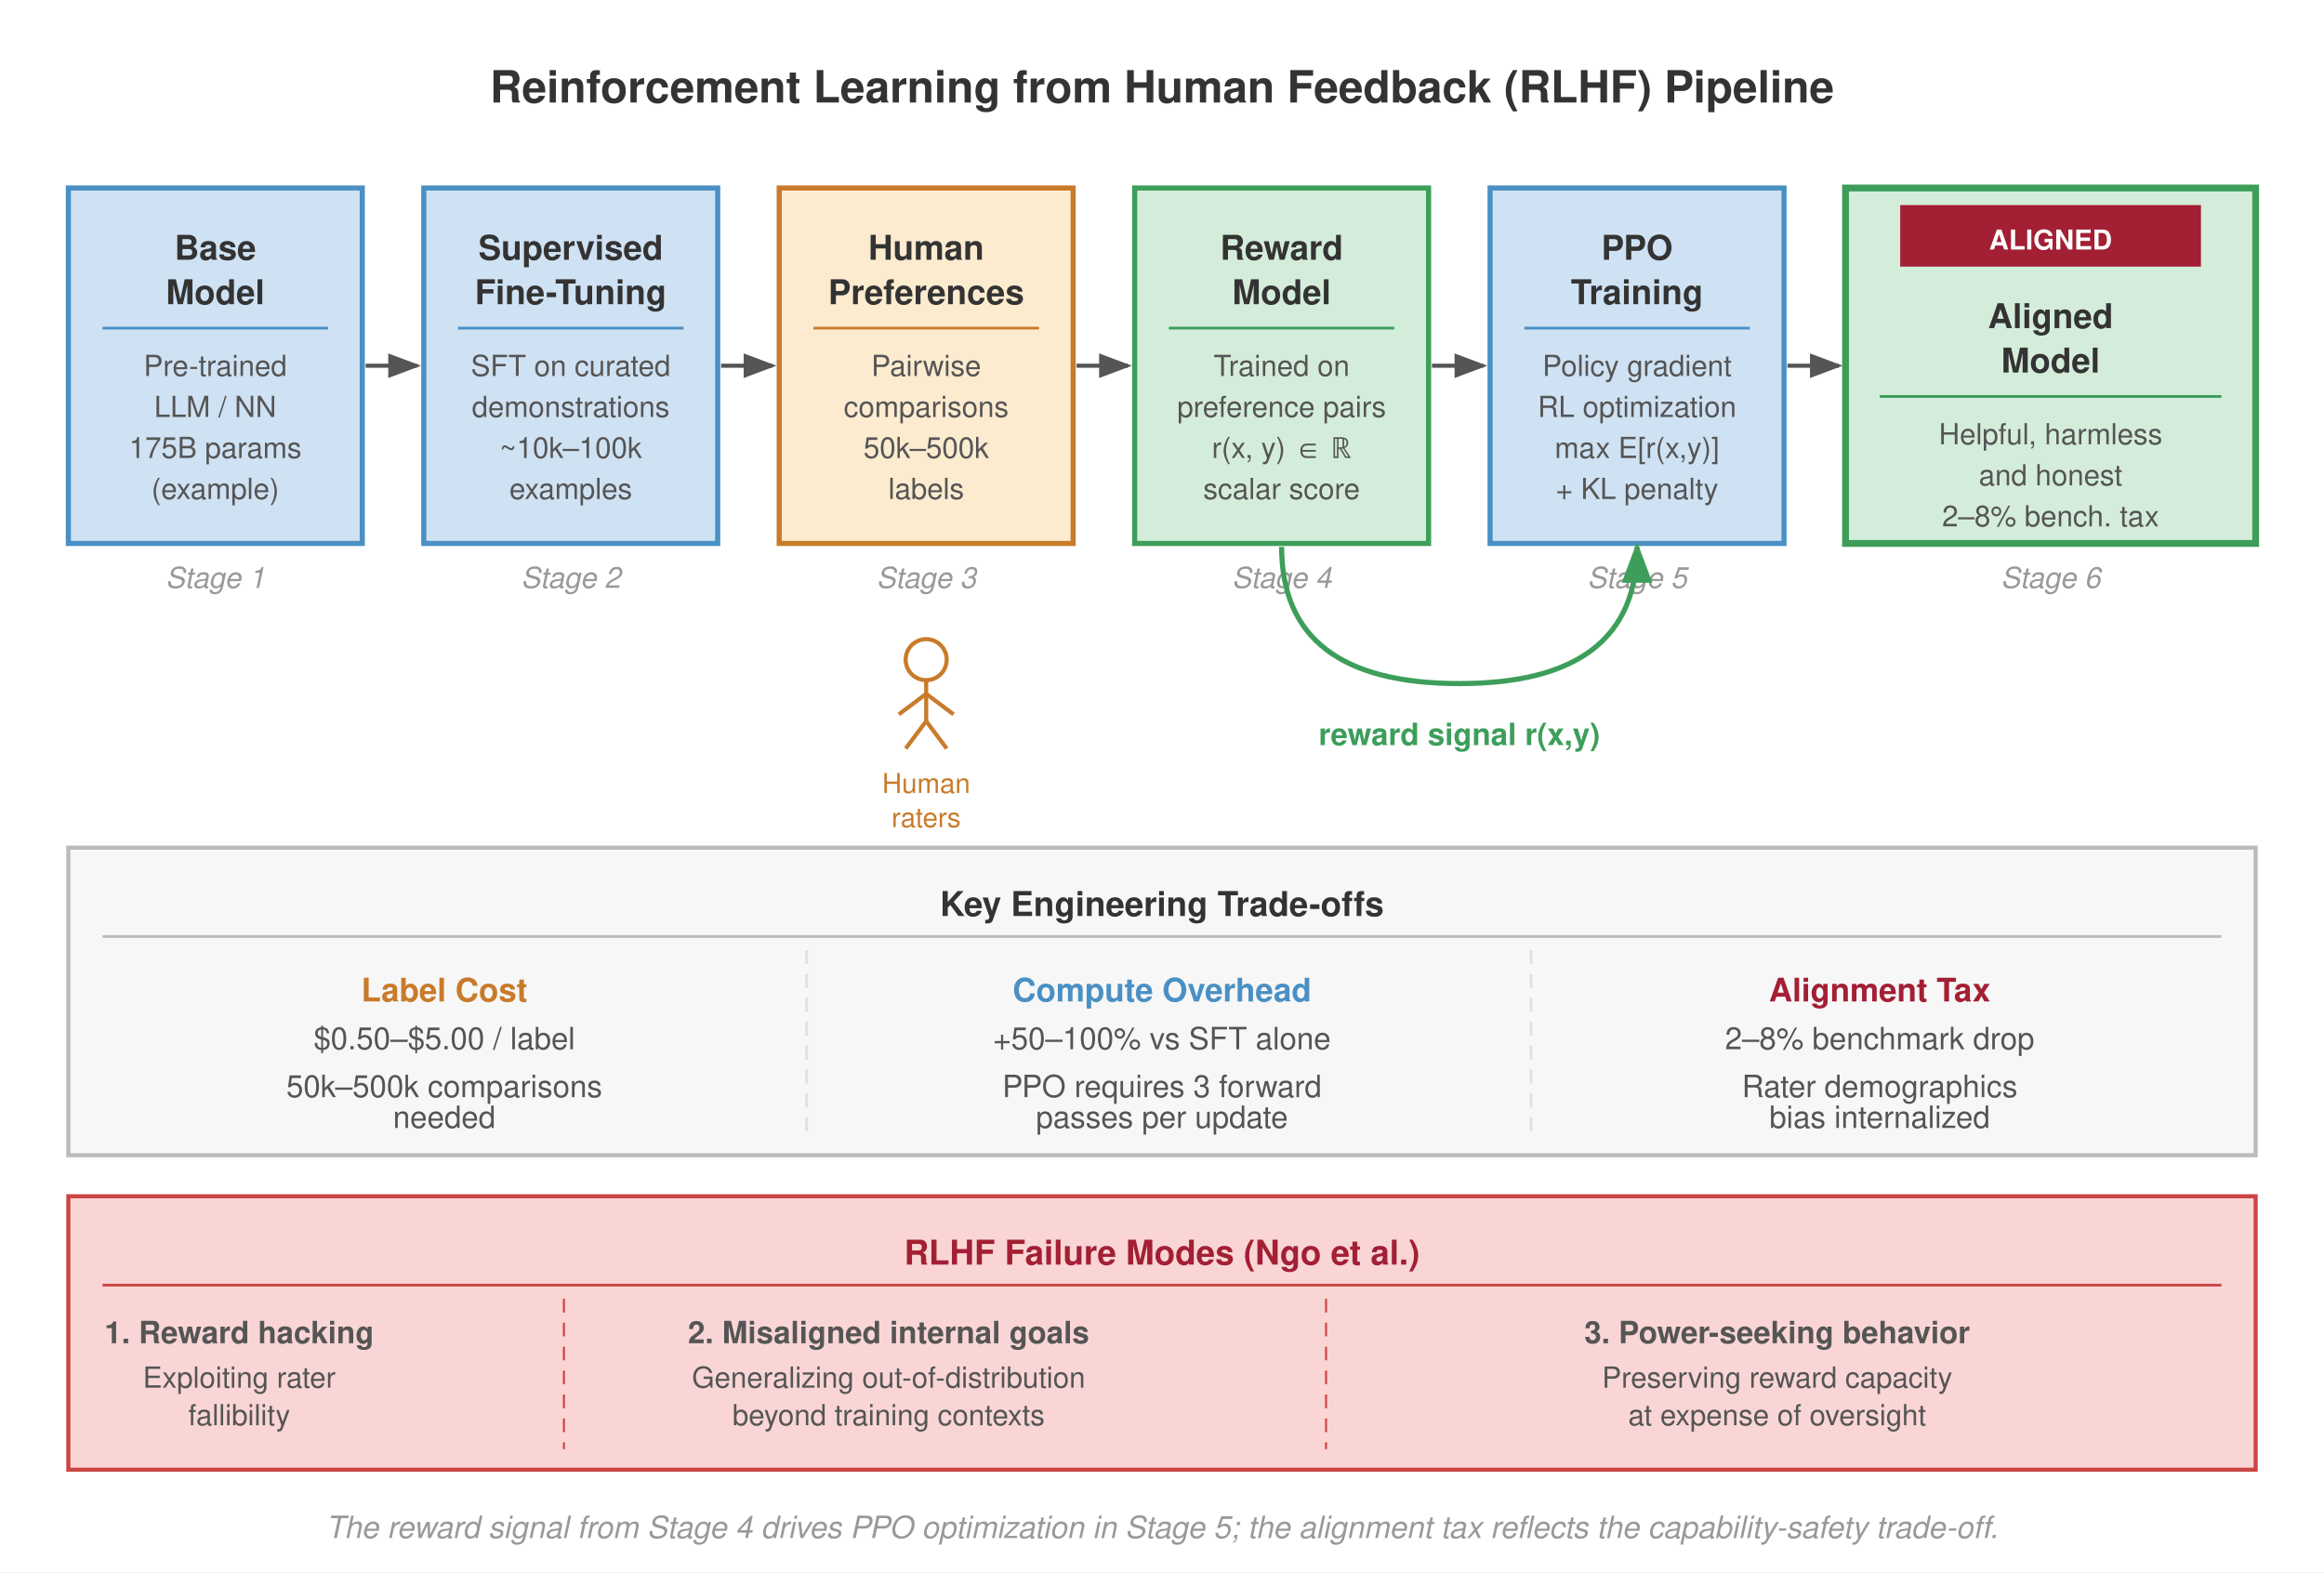
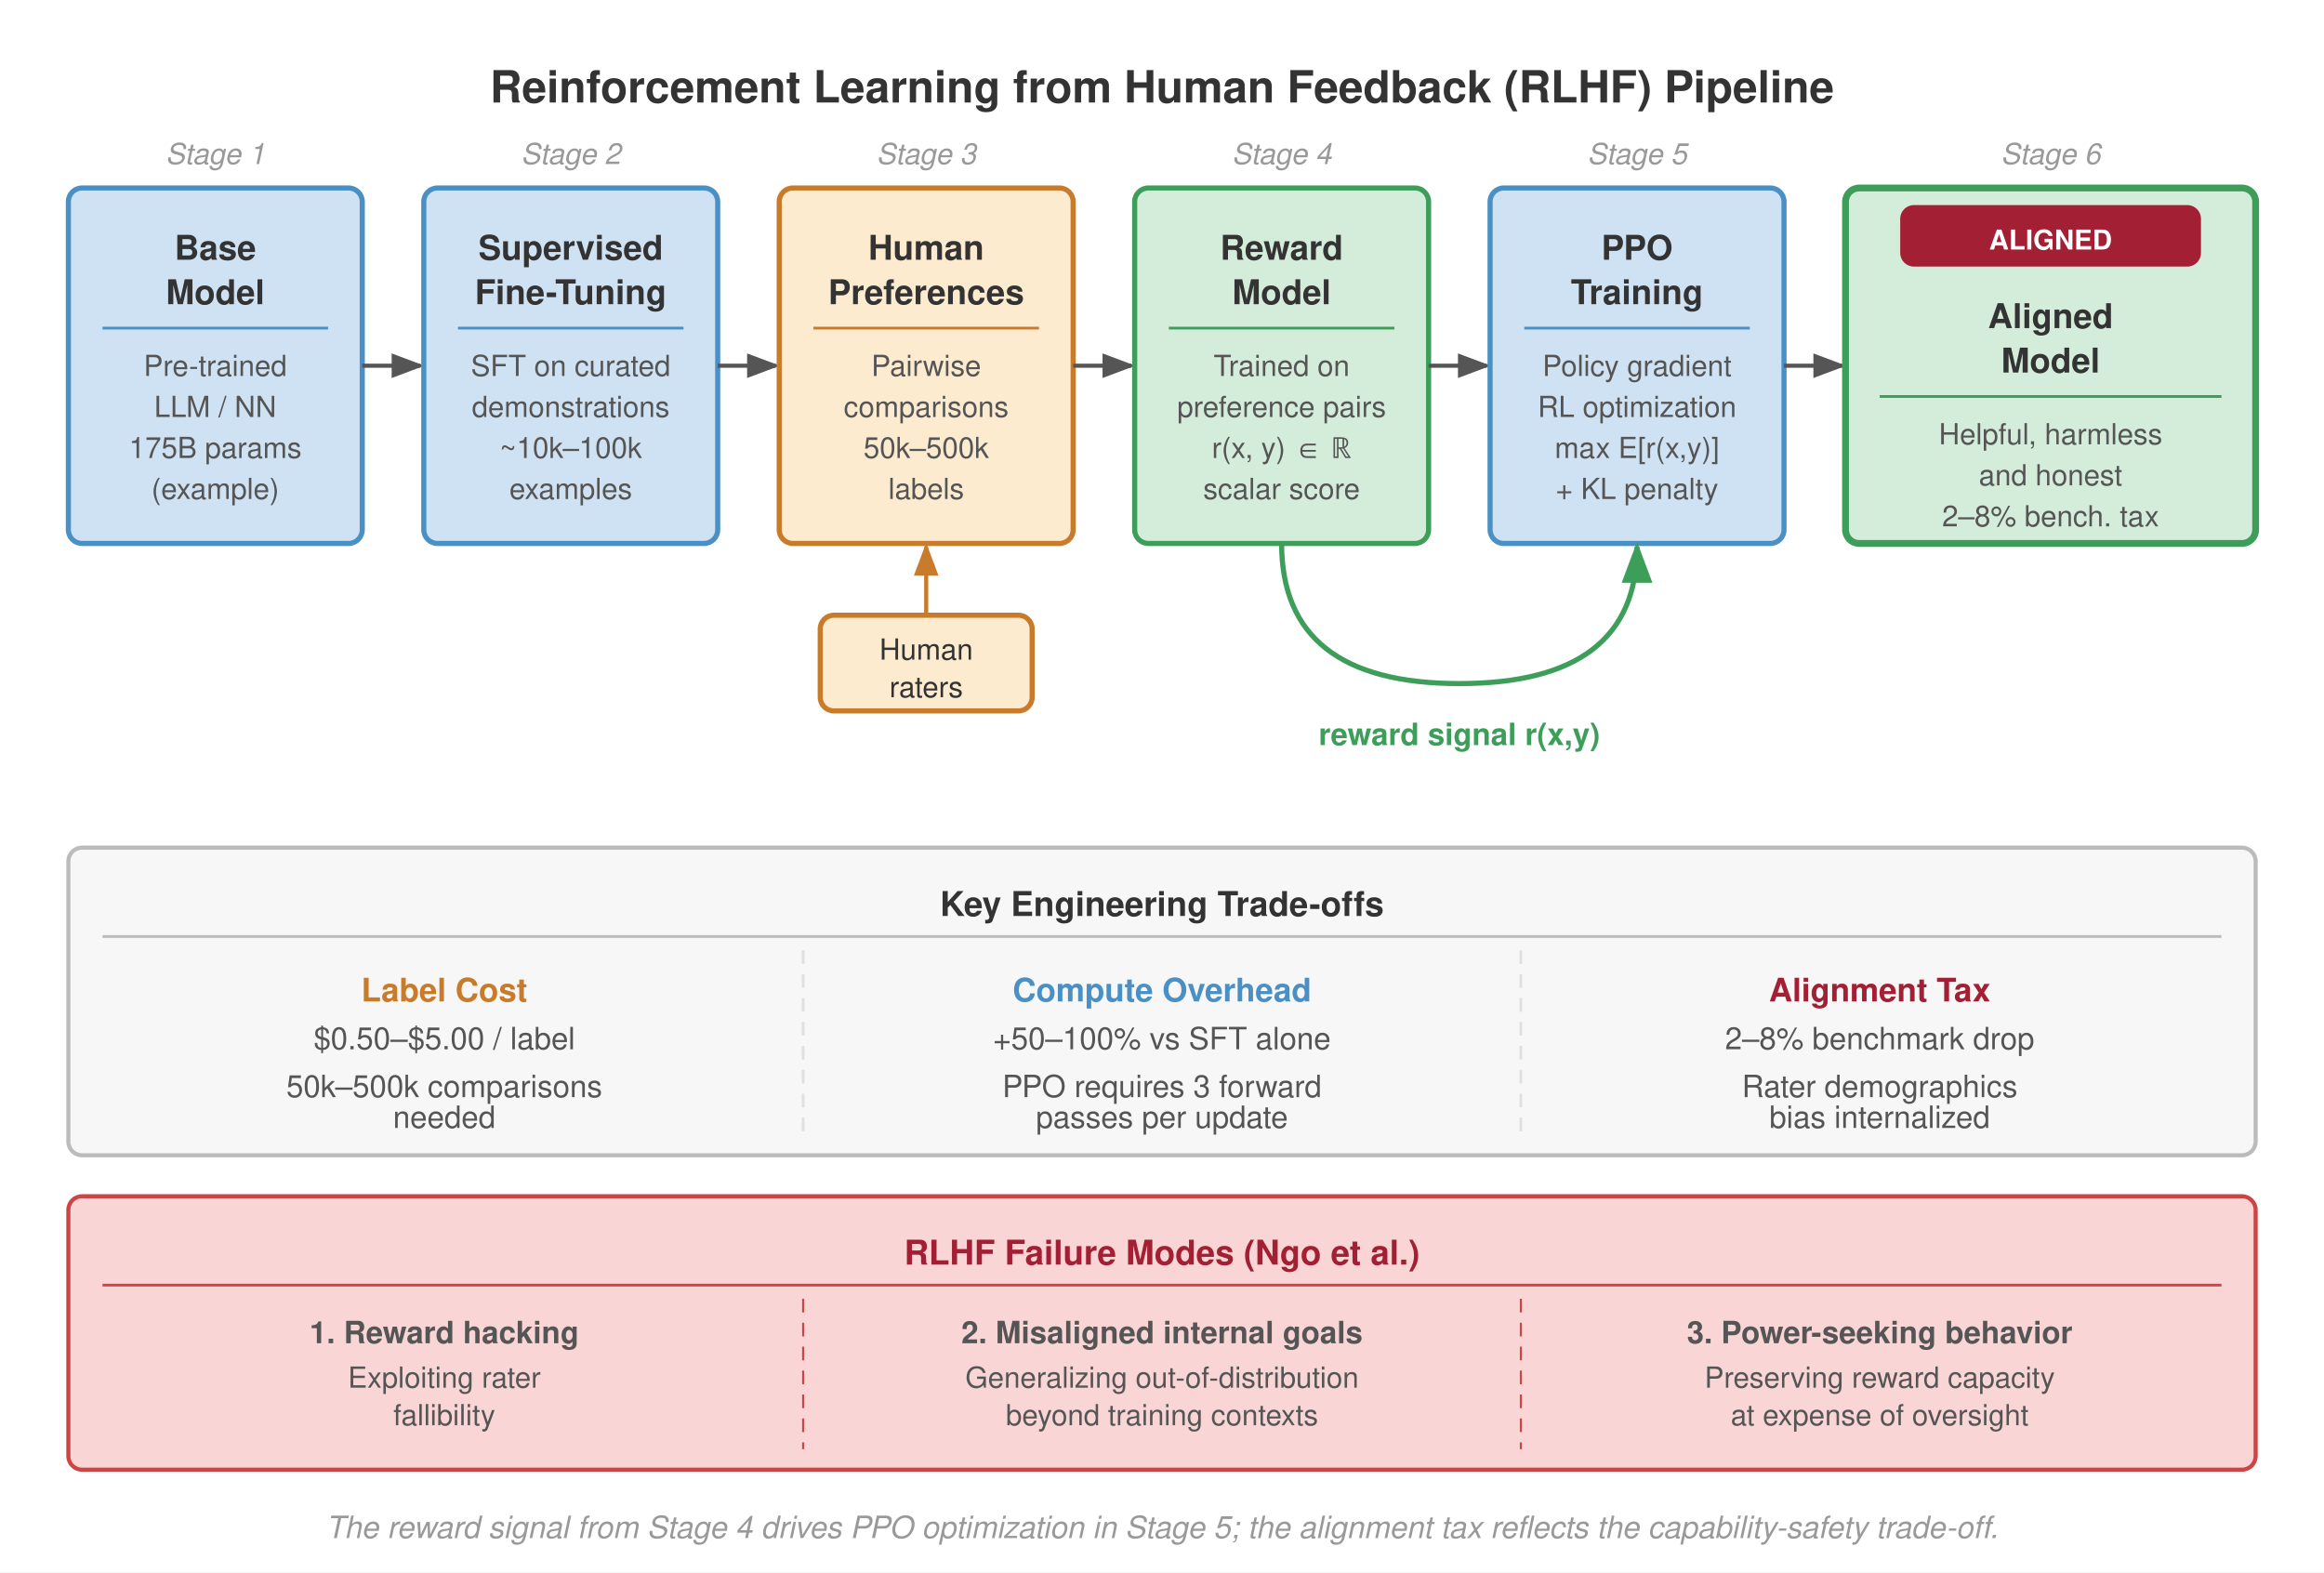
<svg xmlns="http://www.w3.org/2000/svg" viewBox="0 0 680 460" font-family="Helvetica Neue, Helvetica, Arial, sans-serif">
  <rect width="680" height="460" fill="#fff" />
  <defs>
    <marker id="arrow" markerWidth="8" markerHeight="6" refX="7" refY="3" orient="auto">
      <path d="M0,0 L8,3 L0,6 Z" fill="#555" />
    </marker>
    <marker id="arrow-green" markerWidth="8" markerHeight="6" refX="7" refY="3" orient="auto">
      <path d="M0,0 L8,3 L0,6 Z" fill="#3d9e5a" />
    </marker>
    <marker id="arrow-orange" markerWidth="8" markerHeight="6" refX="7" refY="3" orient="auto">
      <path d="M0,0 L8,3 L0,6 Z" fill="#c87b2a" />
    </marker>
    <marker id="arrow-blue" markerWidth="8" markerHeight="6" refX="7" refY="3" orient="auto">
      <path d="M0,0 L8,3 L0,6 Z" fill="#4a90c4" />
    </marker>
    <marker id="arrow-red" markerWidth="8" markerHeight="6" refX="7" refY="3" orient="auto">
      <path d="M0,0 L8,3 L0,6 Z" fill="#a31f34" />
    </marker>
  </defs>
  <text x="340" y="30" font-size="13" font-weight="700" fill="#333" text-anchor="middle">Reinforcement Learning from Human Feedback (RLHF) Pipeline</text>
-   <rect x="20" y="55" width="86" height="104" fill="#cfe2f3" stroke="#4a90c4" stroke-width="1.5" />
+   <text x="63" y="48" font-size="8.5" fill="#999" text-anchor="middle" font-style="italic">Stage 1</text>
+   <text x="167" y="48" font-size="8.5" fill="#999" text-anchor="middle" font-style="italic">Stage 2</text>
+   <text x="271" y="48" font-size="8.5" fill="#999" text-anchor="middle" font-style="italic">Stage 3</text>
+   <text x="375" y="48" font-size="8.5" fill="#999" text-anchor="middle" font-style="italic">Stage 4</text>
+   <text x="479" y="48" font-size="8.5" fill="#999" text-anchor="middle" font-style="italic">Stage 5</text>
+   <text x="600" y="48" font-size="8.5" fill="#999" text-anchor="middle" font-style="italic">Stage 6</text>
+   <rect x="20" y="55" width="86" height="104" fill="#cfe2f3" stroke="#4a90c4" stroke-width="1.5" rx="4" />
  <text x="63" y="76" font-size="10" font-weight="700" fill="#333" text-anchor="middle">Base</text>
  <text x="63" y="89" font-size="10" font-weight="700" fill="#333" text-anchor="middle">Model</text>
  <line x1="30" y1="96" x2="96" y2="96" stroke="#4a90c4" stroke-width="0.8" />
  <text x="63" y="110" font-size="8.5" fill="#555" text-anchor="middle">Pre-trained</text>
  <text x="63" y="122" font-size="8.5" fill="#555" text-anchor="middle">LLM / NN</text>
  <text x="63" y="134" font-size="8.5" fill="#555" text-anchor="middle">175B params</text>
  <text x="63" y="146" font-size="8.5" fill="#555" text-anchor="middle">(example)</text>
-   <text x="63" y="172" font-size="8.5" fill="#999" text-anchor="middle" font-style="italic">Stage 1</text>
-   <line x1="107" y1="107" x2="122" y2="107" stroke="#555" stroke-width="1.2" marker-end="url(#arrow)" />
-   <rect x="124" y="55" width="86" height="104" fill="#cfe2f3" stroke="#4a90c4" stroke-width="1.5" />
+   <line x1="106" y1="107" x2="123" y2="107" stroke="#555" stroke-width="1.2" marker-end="url(#arrow)" />
+   <rect x="124" y="55" width="86" height="104" fill="#cfe2f3" stroke="#4a90c4" stroke-width="1.5" rx="4" />
  <text x="167" y="76" font-size="10" font-weight="700" fill="#333" text-anchor="middle">Supervised</text>
  <text x="167" y="89" font-size="10" font-weight="700" fill="#333" text-anchor="middle">Fine-Tuning</text>
  <line x1="134" y1="96" x2="200" y2="96" stroke="#4a90c4" stroke-width="0.8" />
  <text x="167" y="110" font-size="8.5" fill="#555" text-anchor="middle">SFT on curated</text>
  <text x="167" y="122" font-size="8.5" fill="#555" text-anchor="middle">demonstrations</text>
  <text x="167" y="134" font-size="8.5" fill="#555" text-anchor="middle">~10k–100k</text>
  <text x="167" y="146" font-size="8.5" fill="#555" text-anchor="middle">examples</text>
-   <text x="167" y="172" font-size="8.5" fill="#999" text-anchor="middle" font-style="italic">Stage 2</text>
-   <line x1="211" y1="107" x2="226" y2="107" stroke="#555" stroke-width="1.2" marker-end="url(#arrow)" />
-   <rect x="228" y="55" width="86" height="104" fill="#fdebd0" stroke="#c87b2a" stroke-width="1.5" />
+   <line x1="210" y1="107" x2="227" y2="107" stroke="#555" stroke-width="1.2" marker-end="url(#arrow)" />
+   <rect x="228" y="55" width="86" height="104" fill="#fdebd0" stroke="#c87b2a" stroke-width="1.5" rx="4" />
  <text x="271" y="76" font-size="10" font-weight="700" fill="#333" text-anchor="middle">Human</text>
  <text x="271" y="89" font-size="10" font-weight="700" fill="#333" text-anchor="middle">Preferences</text>
  <line x1="238" y1="96" x2="304" y2="96" stroke="#c87b2a" stroke-width="0.8" />
  <text x="271" y="110" font-size="8.5" fill="#555" text-anchor="middle">Pairwise</text>
  <text x="271" y="122" font-size="8.5" fill="#555" text-anchor="middle">comparisons</text>
  <text x="271" y="134" font-size="8.5" fill="#555" text-anchor="middle">50k–500k</text>
  <text x="271" y="146" font-size="8.5" fill="#555" text-anchor="middle">labels</text>
-   <text x="271" y="172" font-size="8.5" fill="#999" text-anchor="middle" font-style="italic">Stage 3</text>
-   <g transform="translate(245, 185)">
-     <circle cx="26" cy="8" r="6" fill="none" stroke="#c87b2a" stroke-width="1.2" />
-     <line x1="26" y1="14" x2="26" y2="26" stroke="#c87b2a" stroke-width="1.2" />
-     <line x1="26" y1="18" x2="18" y2="24" stroke="#c87b2a" stroke-width="1.2" />
-     <line x1="26" y1="18" x2="34" y2="24" stroke="#c87b2a" stroke-width="1.2" />
-     <line x1="26" y1="26" x2="20" y2="34" stroke="#c87b2a" stroke-width="1.2" />
-     <line x1="26" y1="26" x2="32" y2="34" stroke="#c87b2a" stroke-width="1.2" />
-     <text x="26" y="47" font-size="8" fill="#c87b2a" text-anchor="middle">Human</text>
-     <text x="26" y="57" font-size="8" fill="#c87b2a" text-anchor="middle">raters</text>
+   <g>
+     <rect x="240" y="180" width="62" height="28" fill="#fdebd0" stroke="#c87b2a" stroke-width="1.5" rx="4" />
+     <text x="271" y="193" font-size="8.5" fill="#333" text-anchor="middle">Human</text>
+     <text x="271" y="204" font-size="8.5" fill="#333" text-anchor="middle">raters</text>
  </g>
-   <line x1="315" y1="107" x2="330" y2="107" stroke="#555" stroke-width="1.2" marker-end="url(#arrow)" />
-   <rect x="332" y="55" width="86" height="104" fill="#d4edda" stroke="#3d9e5a" stroke-width="1.5" />
+   <line x1="271" y1="180" x2="271" y2="160" stroke="#c87b2a" stroke-width="1.2" marker-end="url(#arrow-orange)" />
+   <line x1="314" y1="107" x2="331" y2="107" stroke="#555" stroke-width="1.2" marker-end="url(#arrow)" />
+   <rect x="332" y="55" width="86" height="104" fill="#d4edda" stroke="#3d9e5a" stroke-width="1.5" rx="4" />
  <text x="375" y="76" font-size="10" font-weight="700" fill="#333" text-anchor="middle">Reward</text>
  <text x="375" y="89" font-size="10" font-weight="700" fill="#333" text-anchor="middle">Model</text>
  <line x1="342" y1="96" x2="408" y2="96" stroke="#3d9e5a" stroke-width="0.8" />
  <text x="375" y="110" font-size="8.5" fill="#555" text-anchor="middle">Trained on</text>
  <text x="375" y="122" font-size="8.5" fill="#555" text-anchor="middle">preference pairs</text>
  <text x="375" y="134" font-size="8.5" fill="#555" text-anchor="middle">r(x, y) ∈ ℝ</text>
  <text x="375" y="146" font-size="8.5" fill="#555" text-anchor="middle">scalar score</text>
-   <text x="375" y="172" font-size="8.5" fill="#999" text-anchor="middle" font-style="italic">Stage 4</text>
-   <line x1="419" y1="107" x2="434" y2="107" stroke="#555" stroke-width="1.2" marker-end="url(#arrow)" />
-   <rect x="436" y="55" width="86" height="104" fill="#cfe2f3" stroke="#4a90c4" stroke-width="1.5" />
+   <line x1="418" y1="107" x2="435" y2="107" stroke="#555" stroke-width="1.2" marker-end="url(#arrow)" />
+   <rect x="436" y="55" width="86" height="104" fill="#cfe2f3" stroke="#4a90c4" stroke-width="1.5" rx="4" />
  <text x="479" y="76" font-size="10" font-weight="700" fill="#333" text-anchor="middle">PPO</text>
  <text x="479" y="89" font-size="10" font-weight="700" fill="#333" text-anchor="middle">Training</text>
  <line x1="446" y1="96" x2="512" y2="96" stroke="#4a90c4" stroke-width="0.8" />
  <text x="479" y="110" font-size="8.5" fill="#555" text-anchor="middle">Policy gradient</text>
  <text x="479" y="122" font-size="8.5" fill="#555" text-anchor="middle">RL optimization</text>
  <text x="479" y="134" font-size="8.5" fill="#555" text-anchor="middle">max E[r(x,y)]</text>
  <text x="479" y="146" font-size="8.5" fill="#555" text-anchor="middle">+ KL penalty</text>
-   <text x="479" y="172" font-size="8.5" fill="#999" text-anchor="middle" font-style="italic">Stage 5</text>
-   <line x1="523" y1="107" x2="538" y2="107" stroke="#555" stroke-width="1.2" marker-end="url(#arrow)" />
-   <rect x="540" y="55" width="120" height="104" fill="#d4edda" stroke="#3d9e5a" stroke-width="2" />
-   <rect x="556" y="60" width="88" height="18" fill="#a31f34" />
+   <line x1="522" y1="107" x2="539" y2="107" stroke="#555" stroke-width="1.2" marker-end="url(#arrow)" />
+   <rect x="540" y="55" width="120" height="104" fill="#d4edda" stroke="#3d9e5a" stroke-width="2" rx="4" />
+   <rect x="556" y="60" width="88" height="18" fill="#a31f34" rx="4" />
  <text x="600" y="73" font-size="8" font-weight="700" fill="#fff" text-anchor="middle">ALIGNED</text>
  <text x="600" y="96" font-size="10" font-weight="700" fill="#333" text-anchor="middle">Aligned</text>
  <text x="600" y="109" font-size="10" font-weight="700" fill="#333" text-anchor="middle">Model</text>
  <line x1="550" y1="116" x2="650" y2="116" stroke="#3d9e5a" stroke-width="0.8" />
  <text x="600" y="130" font-size="8.5" fill="#555" text-anchor="middle">Helpful, harmless</text>
  <text x="600" y="142" font-size="8.5" fill="#555" text-anchor="middle">and honest</text>
  <text x="600" y="154" font-size="8.5" fill="#555" text-anchor="middle">2–8% bench. tax</text>
-   <text x="600" y="172" font-size="8.5" fill="#999" text-anchor="middle" font-style="italic">Stage 6</text>
-   <path d="M 375,160 Q 375,200 427,200 Q 479,200 479,160" fill="none" stroke="#3d9e5a" stroke-width="1.5" stroke-dasharray="none" marker-end="url(#arrow-green)" />
+   <path d="M 375,159 Q 375,200 427,200 Q 479,200 479,160" fill="none" stroke="#3d9e5a" stroke-width="1.5" stroke-dasharray="none" marker-end="url(#arrow-green)" />
  <text x="427" y="218" font-size="9" font-weight="700" fill="#3d9e5a" text-anchor="middle">reward signal r(x,y)</text>
-   <rect x="20" y="248" width="640" height="90" fill="#f7f7f7" stroke="#bbb" stroke-width="1.2" />
+   <rect x="20" y="248" width="640" height="90" fill="#f7f7f7" stroke="#bbb" stroke-width="1.2" rx="4" />
  <text x="340" y="268" font-size="10" font-weight="700" fill="#333" text-anchor="middle">Key Engineering Trade-offs</text>
  <line x1="30" y1="274" x2="650" y2="274" stroke="#bbb" stroke-width="0.8" />
  <text x="130" y="293" font-size="9.5" font-weight="700" fill="#c87b2a" text-anchor="middle">Label Cost</text>
  <text x="130" y="307" font-size="9" fill="#555" text-anchor="middle">$0.50–$5.00 / label</text>
  <text x="130" y="321" font-size="9" fill="#555" text-anchor="middle">50k–500k comparisons</text>
  <text x="130" y="330" font-size="9" fill="#555" text-anchor="middle">needed</text>
  <text x="340" y="293" font-size="9.5" font-weight="700" fill="#4a90c4" text-anchor="middle">Compute Overhead</text>
  <text x="340" y="307" font-size="9" fill="#555" text-anchor="middle">+50–100% vs SFT alone</text>
  <text x="340" y="321" font-size="9" fill="#555" text-anchor="middle">PPO requires 3 forward</text>
  <text x="340" y="330" font-size="9" fill="#555" text-anchor="middle">passes per update</text>
  <text x="550" y="293" font-size="9.5" font-weight="700" fill="#a31f34" text-anchor="middle">Alignment Tax</text>
  <text x="550" y="307" font-size="9" fill="#555" text-anchor="middle">2–8% benchmark drop</text>
  <text x="550" y="321" font-size="9" fill="#555" text-anchor="middle">Rater demographics</text>
  <text x="550" y="330" font-size="9" fill="#555" text-anchor="middle">bias internalized</text>
-   <line x1="236" y1="278" x2="236" y2="332" stroke="#e0e0e0" stroke-dasharray="4,3" stroke-width="0.8" />
-   <line x1="448" y1="278" x2="448" y2="332" stroke="#e0e0e0" stroke-dasharray="4,3" stroke-width="0.8" />
-   <rect x="20" y="350" width="640" height="80" fill="#f9d6d5" stroke="#c44" stroke-width="1.2" />
+   <line x1="235" y1="278" x2="235" y2="332" stroke="#e0e0e0" stroke-dasharray="4,3" stroke-width="0.8" />
+   <line x1="445" y1="278" x2="445" y2="332" stroke="#e0e0e0" stroke-dasharray="4,3" stroke-width="0.8" />
+   <rect x="20" y="350" width="640" height="80" fill="#f9d6d5" stroke="#c44" stroke-width="1.2" rx="4" />
  <text x="340" y="370" font-size="10" font-weight="700" fill="#a31f34" text-anchor="middle">RLHF Failure Modes (Ngo et al.)</text>
  <line x1="30" y1="376" x2="650" y2="376" stroke="#c44" stroke-width="0.8" />
-   <text x="70" y="393" font-size="9" fill="#555" text-anchor="middle" font-weight="700">1. Reward hacking</text>
-   <text x="70" y="406" font-size="8.5" fill="#555" text-anchor="middle">Exploiting rater</text>
-   <text x="70" y="417" font-size="8.5" fill="#555" text-anchor="middle">fallibility</text>
-   <text x="260" y="393" font-size="9" fill="#555" text-anchor="middle" font-weight="700">2. Misaligned internal goals</text>
-   <text x="260" y="406" font-size="8.5" fill="#555" text-anchor="middle">Generalizing out-of-distribution</text>
-   <text x="260" y="417" font-size="8.5" fill="#555" text-anchor="middle">beyond training contexts</text>
-   <text x="520" y="393" font-size="9" fill="#555" text-anchor="middle" font-weight="700">3. Power-seeking behavior</text>
-   <text x="520" y="406" font-size="8.5" fill="#555" text-anchor="middle">Preserving reward capacity</text>
-   <text x="520" y="417" font-size="8.5" fill="#555" text-anchor="middle">at expense of oversight</text>
-   <line x1="165" y1="380" x2="165" y2="424" stroke="#c44" stroke-dasharray="4,3" stroke-width="0.6" />
-   <line x1="388" y1="380" x2="388" y2="424" stroke="#c44" stroke-dasharray="4,3" stroke-width="0.6" />
+   <text x="130" y="393" font-size="9" fill="#555" text-anchor="middle" font-weight="700">1. Reward hacking</text>
+   <text x="130" y="406" font-size="8.5" fill="#555" text-anchor="middle">Exploiting rater</text>
+   <text x="130" y="417" font-size="8.5" fill="#555" text-anchor="middle">fallibility</text>
+   <text x="340" y="393" font-size="9" fill="#555" text-anchor="middle" font-weight="700">2. Misaligned internal goals</text>
+   <text x="340" y="406" font-size="8.5" fill="#555" text-anchor="middle">Generalizing out-of-distribution</text>
+   <text x="340" y="417" font-size="8.5" fill="#555" text-anchor="middle">beyond training contexts</text>
+   <text x="550" y="393" font-size="9" fill="#555" text-anchor="middle" font-weight="700">3. Power-seeking behavior</text>
+   <text x="550" y="406" font-size="8.5" fill="#555" text-anchor="middle">Preserving reward capacity</text>
+   <text x="550" y="417" font-size="8.5" fill="#555" text-anchor="middle">at expense of oversight</text>
+   <line x1="235" y1="380" x2="235" y2="424" stroke="#c44" stroke-dasharray="4,3" stroke-width="0.6" />
+   <line x1="445" y1="380" x2="445" y2="424" stroke="#c44" stroke-dasharray="4,3" stroke-width="0.6" />
  <text x="340" y="450" font-size="9" fill="#999" text-anchor="middle" font-style="italic">The reward signal from Stage 4 drives PPO optimization in Stage 5; the alignment tax reflects the capability-safety trade-off.</text>
</svg>
